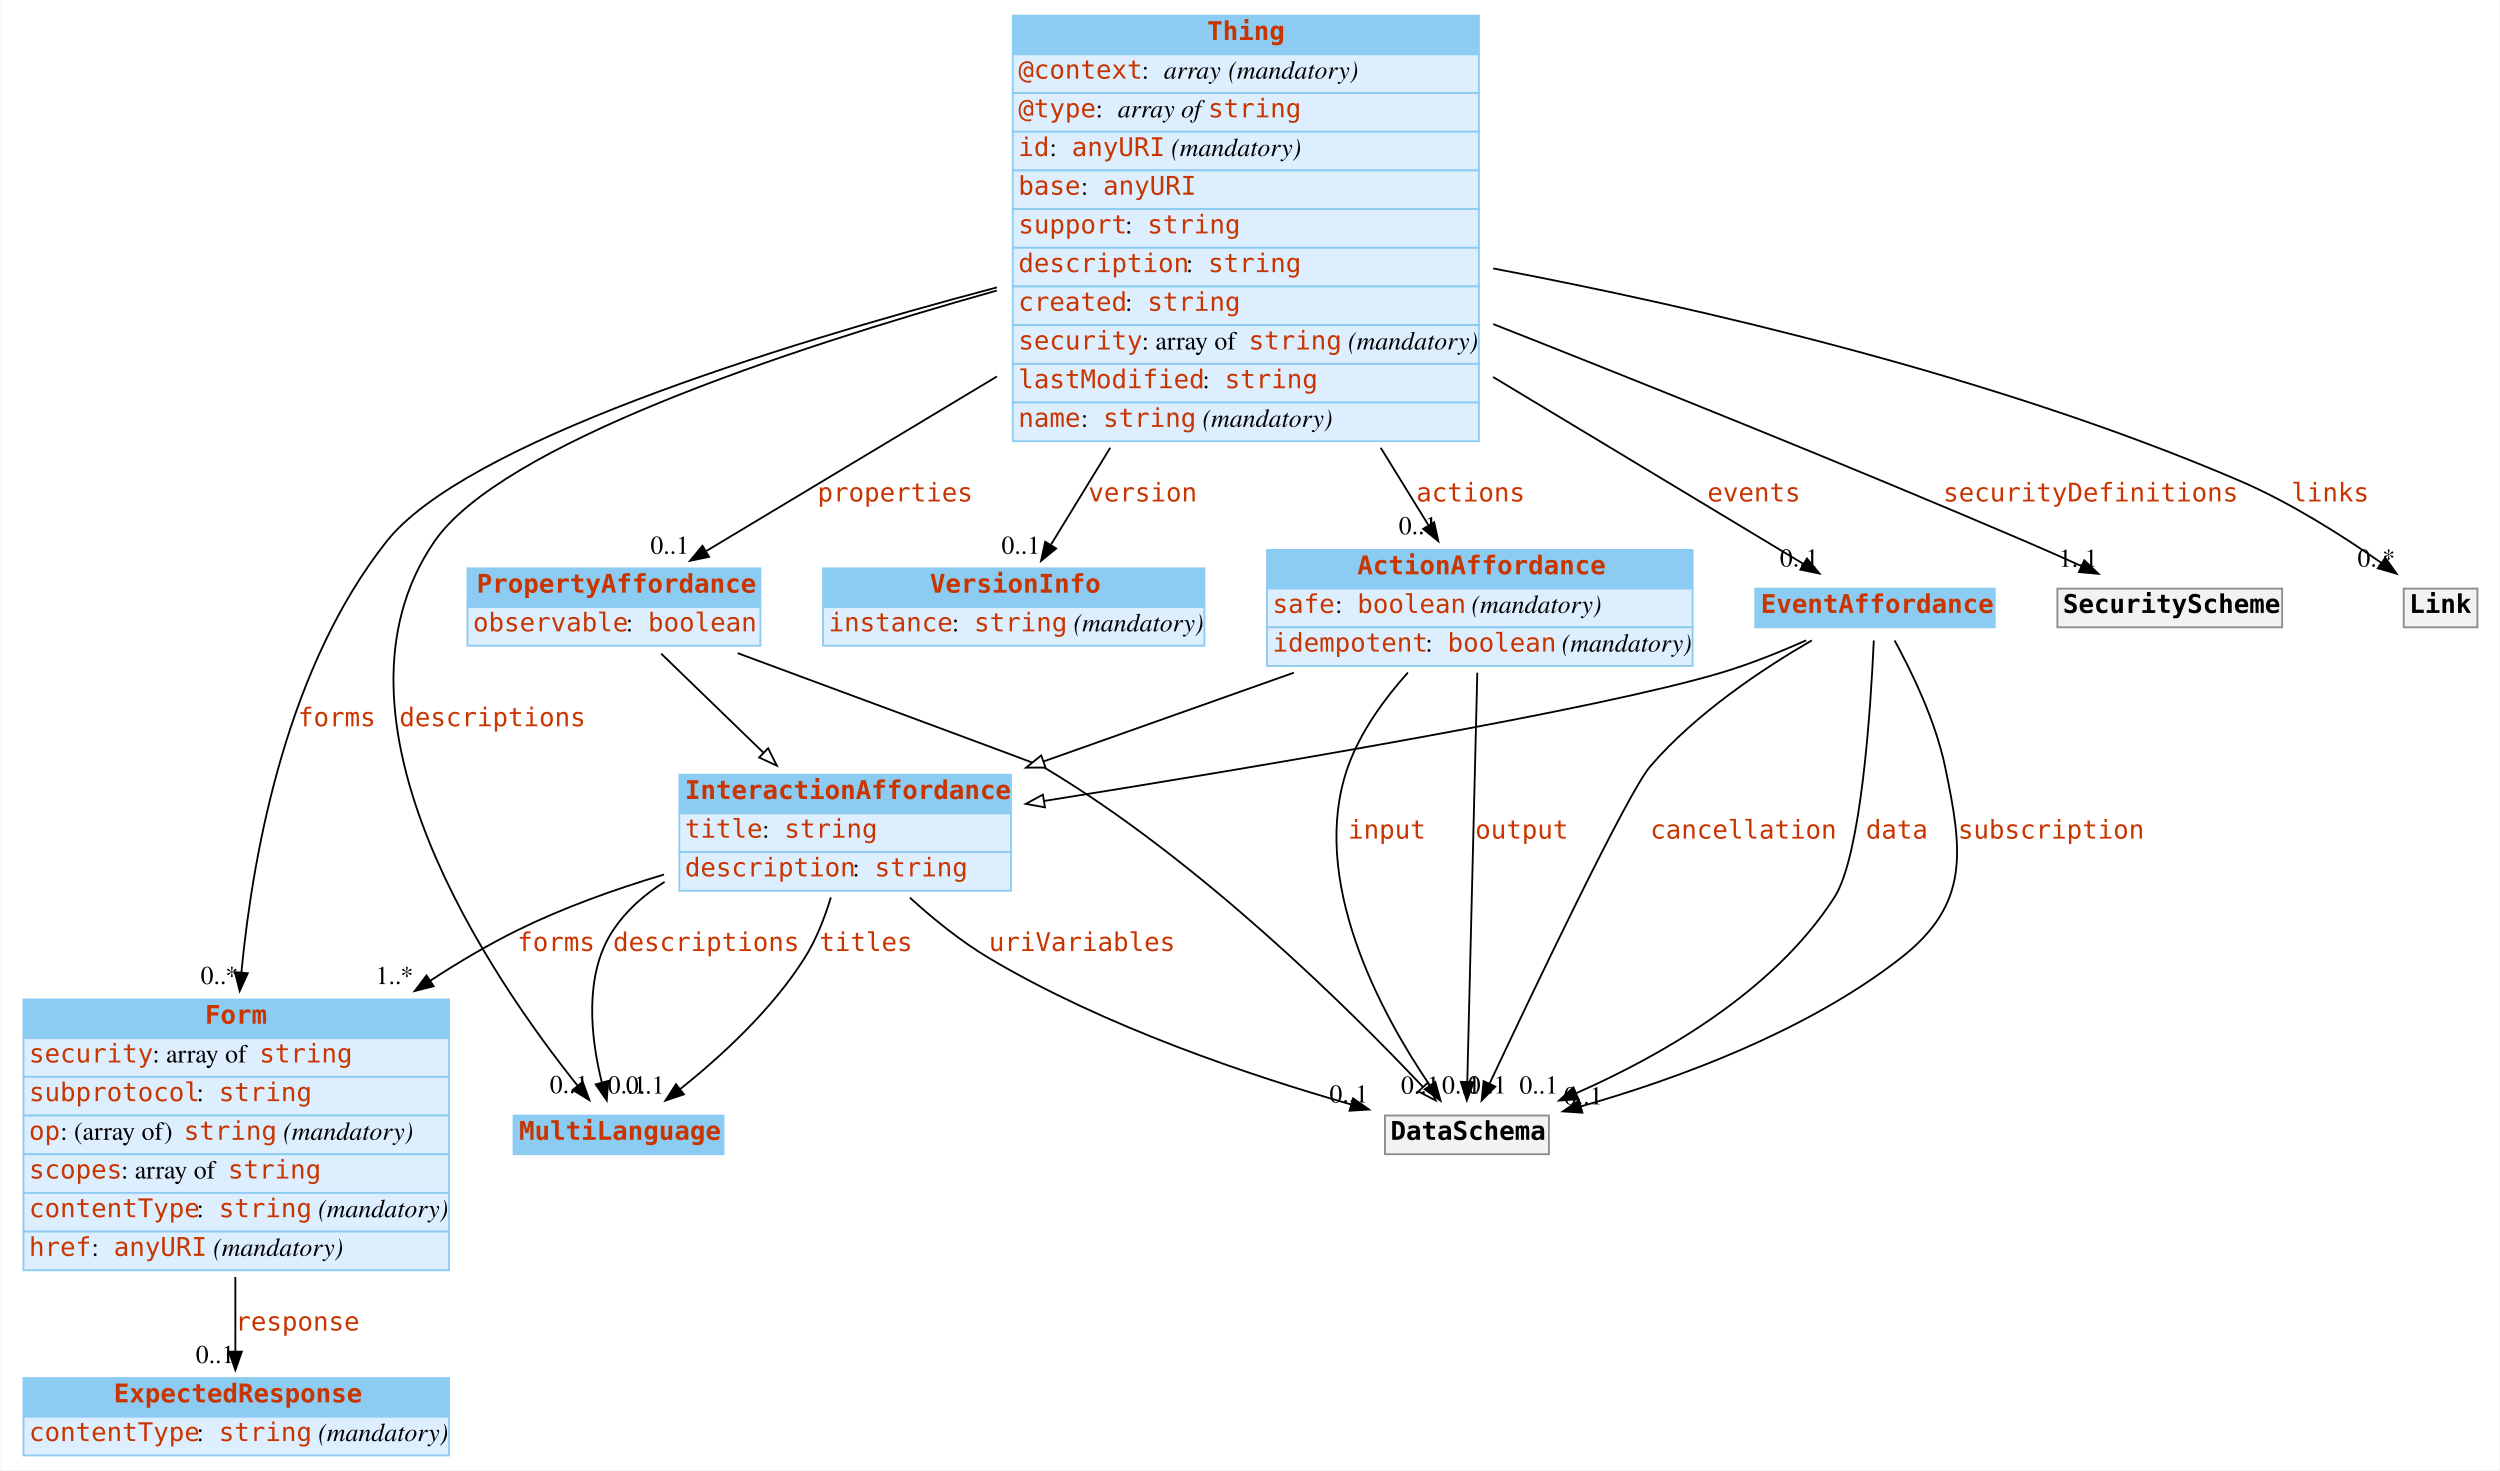
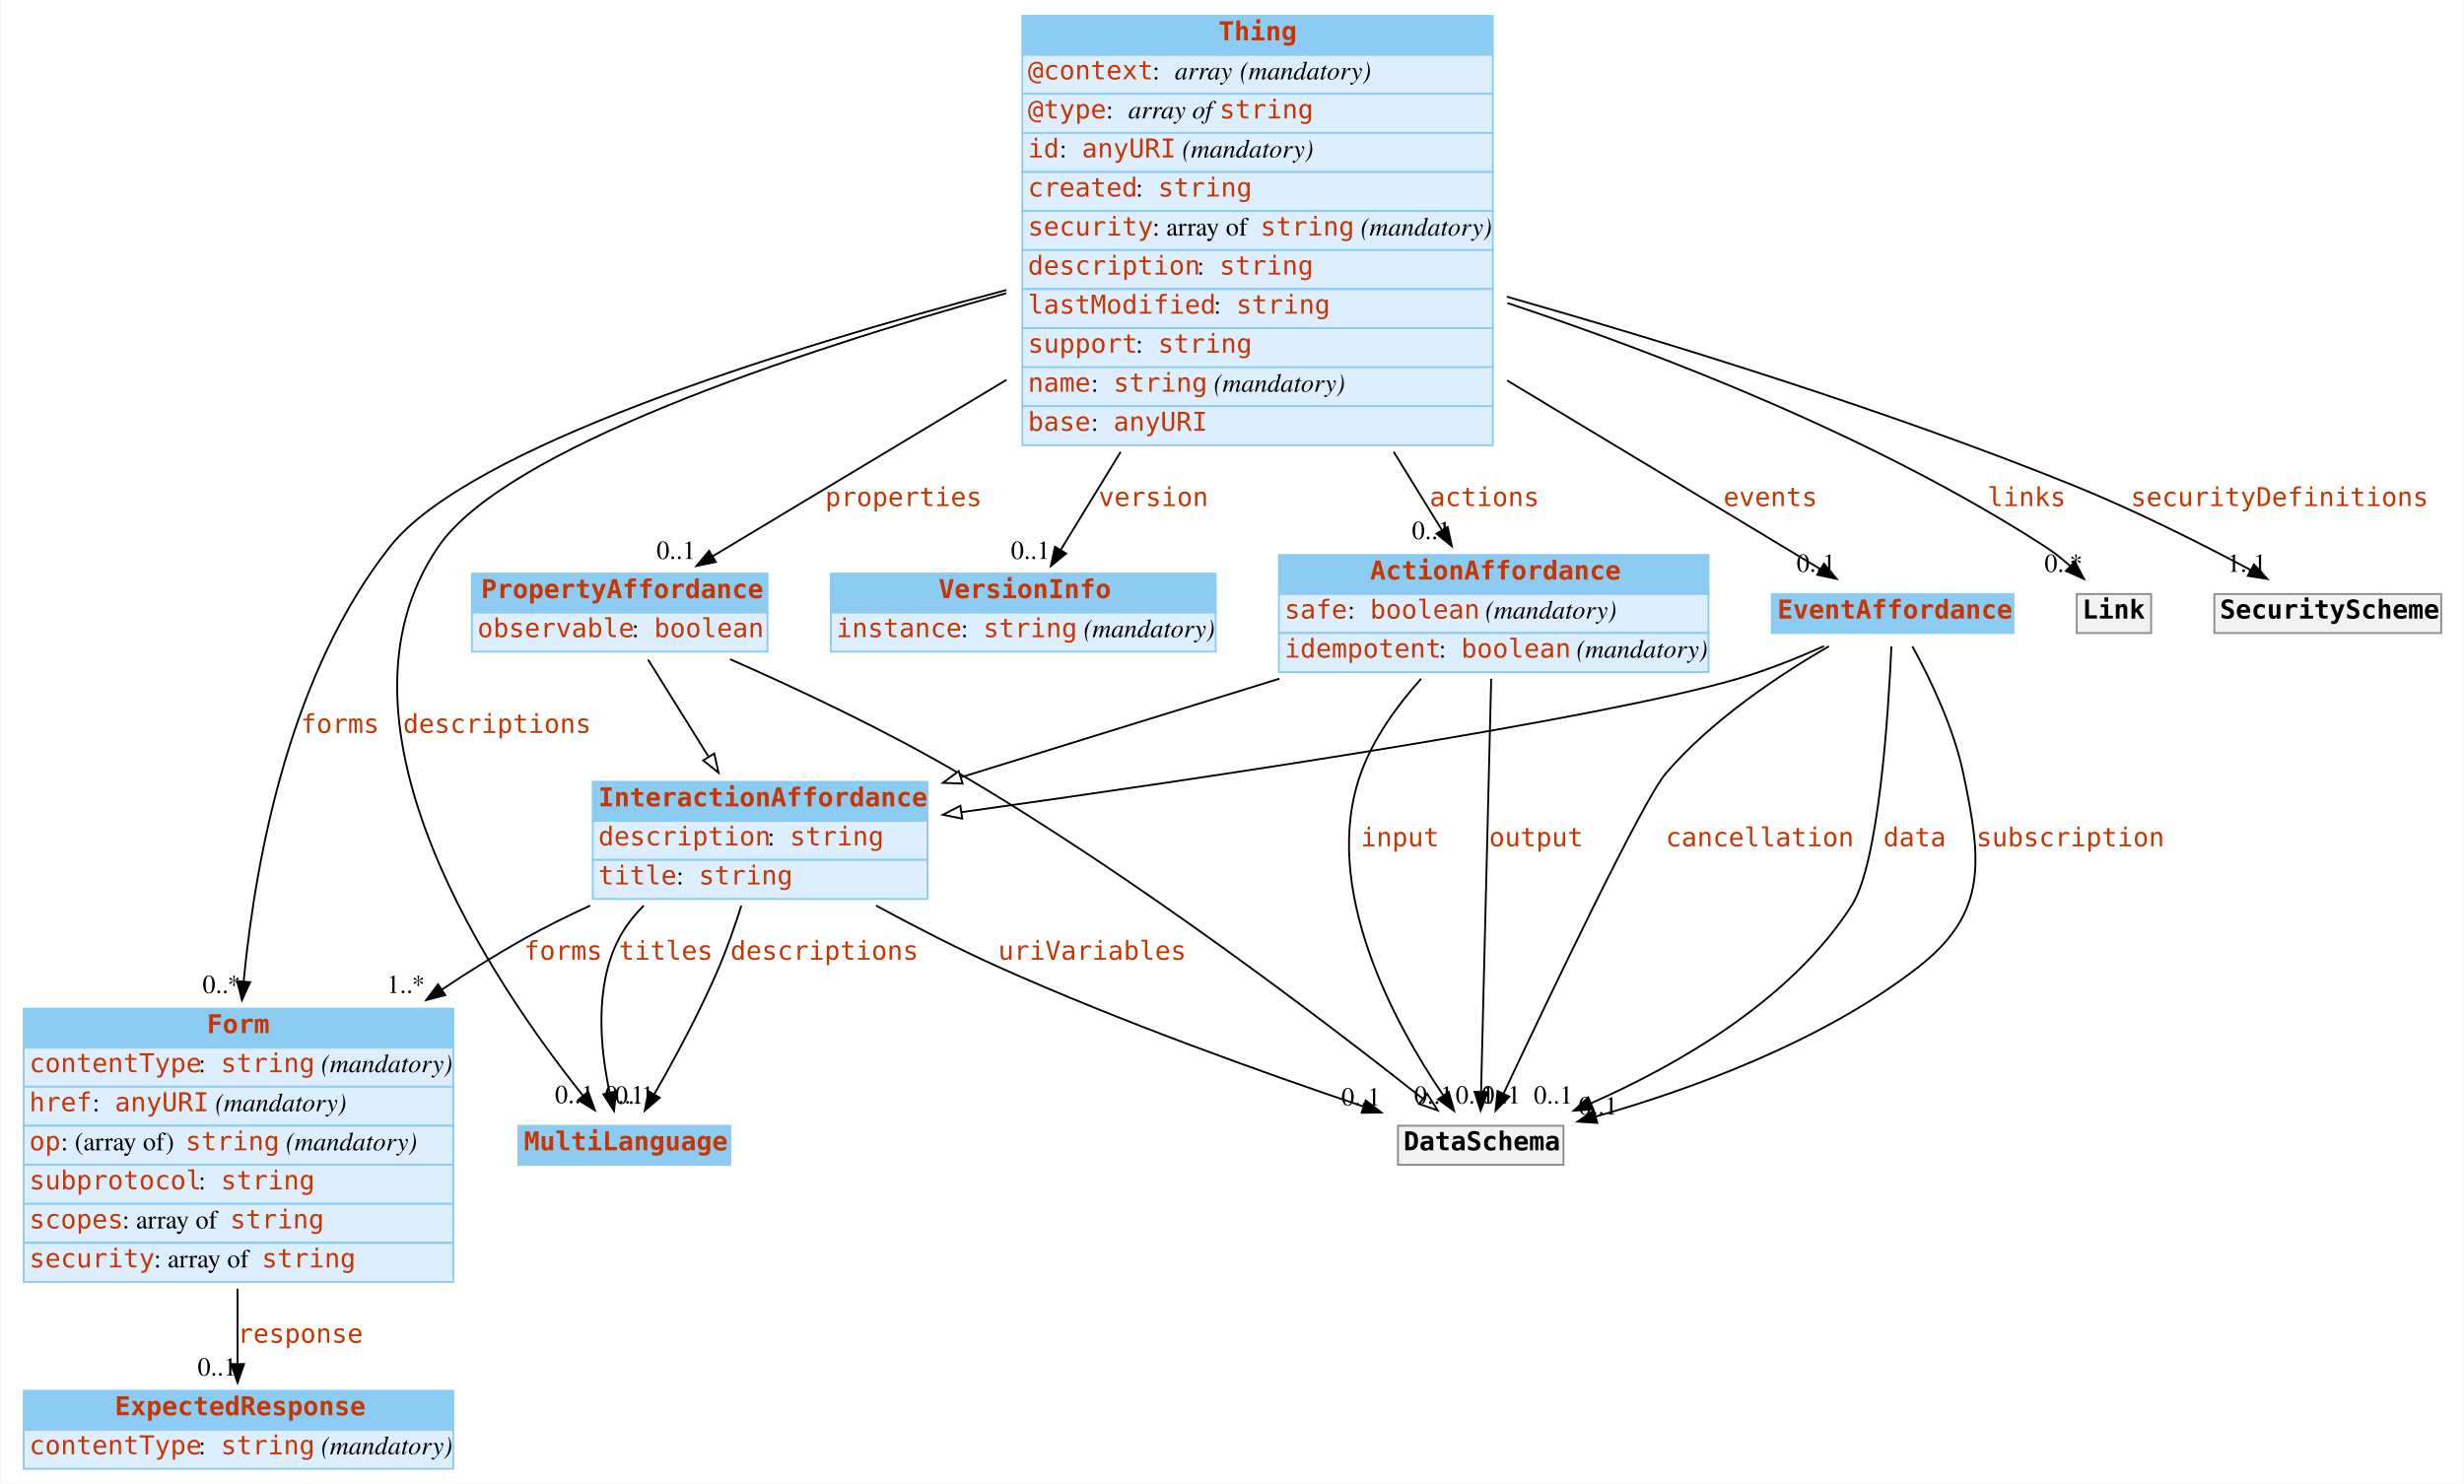
- <svg xmlns="http://www.w3.org/2000/svg" width="1357pt" height="798pt" viewBox="0.00 0.00 1356.50 798.00">
+ <svg xmlns="http://www.w3.org/2000/svg" width="1325pt" height="798pt" viewBox="0.00 0.00 1324.50 798.00">
  <g id="graph0" class="graph" transform="scale(1 1) rotate(0) translate(4 794)">
-     <polygon fill="#ffffff" stroke="transparent" points="-4,4 -4,-794 1352.5,-794 1352.5,4 -4,4" />
+     <polygon fill="#ffffff" stroke="transparent" points="-4,4 -4,-794 1320.5,-794 1320.5,4 -4,4" />
    <g id="node1" class="node">
      <polygon fill="#8ccbf2" stroke="transparent" points="274.5,-167.5 274.5,-188.5 388.5,-188.5 388.5,-167.5 274.5,-167.5" />
      <polygon fill="none" stroke="#8ccbf2" points="274.5,-167.5 274.5,-188.5 388.5,-188.5 388.5,-167.5 274.5,-167.5" />
      <text text-anchor="start" x="277.5" y="-175.3" font-family="mono" font-weight="bold" font-size="14.00" fill="#c83500">MultiLanguage</text>
    </g>
    <g id="node2" class="node">
      <polygon fill="#8ccbf2" stroke="transparent" points="8.5,-230.5 8.5,-251.5 239.5,-251.5 239.5,-230.5 8.5,-230.5" />
      <polygon fill="none" stroke="#8ccbf2" points="8.5,-230.5 8.5,-251.5 239.5,-251.5 239.5,-230.5 8.5,-230.5" />
      <text text-anchor="start" x="107" y="-238.3" font-family="mono" font-weight="bold" font-size="14.00" fill="#c83500">Form</text>
      <polygon fill="#ddeeff" stroke="transparent" points="8.5,-209.5 8.5,-230.5 239.5,-230.5 239.5,-209.5 8.5,-209.5" />
      <polygon fill="none" stroke="#8ccbf2" points="8.5,-209.5 8.5,-230.5 239.5,-230.5 239.5,-209.5 8.5,-209.5" />
-       <text text-anchor="start" x="11.5" y="-217.3" font-family="mono" font-size="14.00" fill="#c83500">security</text>
-       <text text-anchor="start" x="78.5" y="-217.3" font-family="Times,serif" font-size="14.00" fill="#000000"> : array of </text>
-       <text text-anchor="start" x="136.5" y="-217.3" font-family="mono" font-size="14.00" fill="#c83500">string</text>
+       <text text-anchor="start" x="11.5" y="-217.3" font-family="mono" font-size="14.00" fill="#c83500">contentType</text>
+       <text text-anchor="start" x="102.5" y="-217.3" font-family="Times,serif" font-size="14.00" fill="#000000"> : </text>
+       <text text-anchor="start" x="114.5" y="-217.3" font-family="mono" font-size="14.00" fill="#c83500">string</text>
+       <text text-anchor="start" x="164.5" y="-217.3" font-family="Times,serif" font-size="14.00" fill="#000000"> </text>
+       <text text-anchor="start" x="168.5" y="-217.3" font-family="Times,serif" font-style="italic" font-size="14.00" fill="#000000">(mandatory)</text>
      <polygon fill="#ddeeff" stroke="transparent" points="8.5,-188.5 8.5,-209.5 239.5,-209.5 239.5,-188.5 8.5,-188.5" />
      <polygon fill="none" stroke="#8ccbf2" points="8.5,-188.5 8.5,-209.5 239.5,-209.5 239.5,-188.5 8.5,-188.5" />
-       <text text-anchor="start" x="11.5" y="-196.3" font-family="mono" font-size="14.00" fill="#c83500">subprotocol</text>
-       <text text-anchor="start" x="102.5" y="-196.3" font-family="Times,serif" font-size="14.00" fill="#000000"> : </text>
-       <text text-anchor="start" x="114.5" y="-196.3" font-family="mono" font-size="14.00" fill="#c83500">string</text>
+       <text text-anchor="start" x="11.5" y="-196.3" font-family="mono" font-size="14.00" fill="#c83500">href</text>
+       <text text-anchor="start" x="45.5" y="-196.3" font-family="Times,serif" font-size="14.00" fill="#000000"> : </text>
+       <text text-anchor="start" x="57.5" y="-196.3" font-family="mono" font-size="14.00" fill="#c83500">anyURI</text>
+       <text text-anchor="start" x="107.5" y="-196.3" font-family="Times,serif" font-size="14.00" fill="#000000"> </text>
+       <text text-anchor="start" x="111.5" y="-196.3" font-family="Times,serif" font-style="italic" font-size="14.00" fill="#000000">(mandatory)</text>
      <polygon fill="#ddeeff" stroke="transparent" points="8.5,-167.5 8.5,-188.5 239.5,-188.5 239.5,-167.5 8.5,-167.5" />
      <polygon fill="none" stroke="#8ccbf2" points="8.5,-167.5 8.5,-188.5 239.5,-188.5 239.5,-167.5 8.5,-167.5" />
      <text text-anchor="start" x="11.5" y="-175.3" font-family="mono" font-size="14.00" fill="#c83500">op</text>
      <text text-anchor="start" x="28.5" y="-175.3" font-family="Times,serif" font-size="14.00" fill="#000000"> : (array of) </text>
      <text text-anchor="start" x="95.5" y="-175.3" font-family="mono" font-size="14.00" fill="#c83500">string</text>
      <text text-anchor="start" x="145.5" y="-175.3" font-family="Times,serif" font-size="14.00" fill="#000000"> </text>
      <text text-anchor="start" x="149.5" y="-175.3" font-family="Times,serif" font-style="italic" font-size="14.00" fill="#000000">(mandatory)</text>
      <polygon fill="#ddeeff" stroke="transparent" points="8.5,-146.5 8.5,-167.5 239.5,-167.5 239.5,-146.5 8.5,-146.5" />
      <polygon fill="none" stroke="#8ccbf2" points="8.5,-146.5 8.5,-167.5 239.5,-167.5 239.5,-146.5 8.5,-146.5" />
-       <text text-anchor="start" x="11.5" y="-154.3" font-family="mono" font-size="14.00" fill="#c83500">scopes</text>
-       <text text-anchor="start" x="61.5" y="-154.3" font-family="Times,serif" font-size="14.00" fill="#000000"> : array of </text>
-       <text text-anchor="start" x="119.5" y="-154.3" font-family="mono" font-size="14.00" fill="#c83500">string</text>
+       <text text-anchor="start" x="11.5" y="-154.3" font-family="mono" font-size="14.00" fill="#c83500">subprotocol</text>
+       <text text-anchor="start" x="102.5" y="-154.3" font-family="Times,serif" font-size="14.00" fill="#000000"> : </text>
+       <text text-anchor="start" x="114.5" y="-154.3" font-family="mono" font-size="14.00" fill="#c83500">string</text>
      <polygon fill="#ddeeff" stroke="transparent" points="8.5,-125.5 8.5,-146.5 239.5,-146.5 239.5,-125.5 8.5,-125.5" />
      <polygon fill="none" stroke="#8ccbf2" points="8.5,-125.5 8.5,-146.5 239.5,-146.5 239.5,-125.5 8.5,-125.5" />
-       <text text-anchor="start" x="11.5" y="-133.3" font-family="mono" font-size="14.00" fill="#c83500">contentType</text>
-       <text text-anchor="start" x="102.5" y="-133.3" font-family="Times,serif" font-size="14.00" fill="#000000"> : </text>
-       <text text-anchor="start" x="114.5" y="-133.3" font-family="mono" font-size="14.00" fill="#c83500">string</text>
-       <text text-anchor="start" x="164.5" y="-133.3" font-family="Times,serif" font-size="14.00" fill="#000000"> </text>
-       <text text-anchor="start" x="168.5" y="-133.3" font-family="Times,serif" font-style="italic" font-size="14.00" fill="#000000">(mandatory)</text>
+       <text text-anchor="start" x="11.5" y="-133.3" font-family="mono" font-size="14.00" fill="#c83500">scopes</text>
+       <text text-anchor="start" x="61.5" y="-133.3" font-family="Times,serif" font-size="14.00" fill="#000000"> : array of </text>
+       <text text-anchor="start" x="119.5" y="-133.3" font-family="mono" font-size="14.00" fill="#c83500">string</text>
      <polygon fill="#ddeeff" stroke="transparent" points="8.5,-104.5 8.5,-125.5 239.5,-125.5 239.5,-104.5 8.5,-104.5" />
      <polygon fill="none" stroke="#8ccbf2" points="8.5,-104.5 8.5,-125.5 239.5,-125.5 239.5,-104.5 8.5,-104.5" />
-       <text text-anchor="start" x="11.5" y="-112.3" font-family="mono" font-size="14.00" fill="#c83500">href</text>
-       <text text-anchor="start" x="45.5" y="-112.3" font-family="Times,serif" font-size="14.00" fill="#000000"> : </text>
-       <text text-anchor="start" x="57.5" y="-112.3" font-family="mono" font-size="14.00" fill="#c83500">anyURI</text>
-       <text text-anchor="start" x="107.5" y="-112.3" font-family="Times,serif" font-size="14.00" fill="#000000"> </text>
-       <text text-anchor="start" x="111.5" y="-112.3" font-family="Times,serif" font-style="italic" font-size="14.00" fill="#000000">(mandatory)</text>
+       <text text-anchor="start" x="11.5" y="-112.3" font-family="mono" font-size="14.00" fill="#c83500">security</text>
+       <text text-anchor="start" x="78.5" y="-112.3" font-family="Times,serif" font-size="14.00" fill="#000000"> : array of </text>
+       <text text-anchor="start" x="136.5" y="-112.3" font-family="mono" font-size="14.00" fill="#c83500">string</text>
    </g>
    <g id="node5" class="node">
      <polygon fill="#8ccbf2" stroke="transparent" points="8.5,-25 8.5,-46 239.5,-46 239.5,-25 8.5,-25" />
      <polygon fill="none" stroke="#8ccbf2" points="8.5,-25 8.5,-46 239.5,-46 239.5,-25 8.5,-25" />
      <text text-anchor="start" x="57.5" y="-32.8" font-family="mono" font-weight="bold" font-size="14.00" fill="#c83500">ExpectedResponse</text>
      <polygon fill="#ddeeff" stroke="transparent" points="8.5,-4 8.5,-25 239.5,-25 239.5,-4 8.5,-4" />
      <polygon fill="none" stroke="#8ccbf2" points="8.5,-4 8.5,-25 239.5,-25 239.5,-4 8.5,-4" />
      <text text-anchor="start" x="11.5" y="-11.8" font-family="mono" font-size="14.00" fill="#c83500">contentType</text>
      <text text-anchor="start" x="102.5" y="-11.8" font-family="Times,serif" font-size="14.00" fill="#000000"> : </text>
      <text text-anchor="start" x="114.5" y="-11.8" font-family="mono" font-size="14.00" fill="#c83500">string</text>
      <text text-anchor="start" x="164.5" y="-11.8" font-family="Times,serif" font-size="14.00" fill="#000000"> </text>
      <text text-anchor="start" x="168.5" y="-11.8" font-family="Times,serif" font-style="italic" font-size="14.00" fill="#000000">(mandatory)</text>
    </g>
    <g id="edge1" class="edge">
      <path fill="none" stroke="#000000" d="M123.5,-100.851C123.5,-86.702 123.5,-72.595 123.5,-60.451" />
      <polygon fill="#000000" stroke="#000000" points="127,-60.334 123.5,-50.334 120,-60.334 127,-60.334" />
      <text text-anchor="start" x="123.5" y="-71.8" font-family="mono" font-size="14.00" fill="#c83500">response</text>
      <text text-anchor="middle" x="112.5" y="-54.134" font-family="Times,serif" font-size="14.00" fill="#000000">0..1</text>
    </g>
    <g id="node3" class="node">
      <polygon fill="#8ccbf2" stroke="transparent" points="545.5,-764.5 545.5,-785.5 798.5,-785.5 798.5,-764.5 545.5,-764.5" />
      <polygon fill="none" stroke="#8ccbf2" points="545.5,-764.5 545.5,-785.5 798.5,-785.5 798.5,-764.5 545.5,-764.5" />
      <text text-anchor="start" x="651" y="-772.3" font-family="mono" font-weight="bold" font-size="14.00" fill="#c83500">Thing</text>
      <polygon fill="#ddeeff" stroke="transparent" points="545.5,-743.5 545.5,-764.5 798.5,-764.5 798.5,-743.5 545.5,-743.5" />
      <polygon fill="none" stroke="#8ccbf2" points="545.5,-743.5 545.5,-764.5 798.5,-764.5 798.5,-743.5 545.5,-743.5" />
      <text text-anchor="start" x="548.5" y="-751.3" font-family="mono" font-size="14.00" fill="#c83500">@context</text>
      <text text-anchor="start" x="615.5" y="-751.3" font-family="Times,serif" font-size="14.00" fill="#000000"> : </text>
      <text text-anchor="start" x="627.5" y="-751.3" font-family="Times,serif" font-style="italic" font-size="14.00" fill="#000000">array</text>
      <text text-anchor="start" x="658.5" y="-751.3" font-family="Times,serif" font-size="14.00" fill="#000000"> </text>
      <text text-anchor="start" x="662.5" y="-751.3" font-family="Times,serif" font-style="italic" font-size="14.00" fill="#000000">(mandatory)</text>
      <polygon fill="#ddeeff" stroke="transparent" points="545.5,-722.5 545.5,-743.5 798.5,-743.5 798.5,-722.5 545.5,-722.5" />
      <polygon fill="none" stroke="#8ccbf2" points="545.5,-722.5 545.5,-743.5 798.5,-743.5 798.5,-722.5 545.5,-722.5" />
      <text text-anchor="start" x="548.5" y="-730.3" font-family="mono" font-size="14.00" fill="#c83500">@type</text>
      <text text-anchor="start" x="590.5" y="-730.3" font-family="Times,serif" font-size="14.00" fill="#000000"> : </text>
      <text text-anchor="start" x="602.5" y="-730.3" font-family="Times,serif" font-style="italic" font-size="14.00" fill="#000000">array of </text>
      <text text-anchor="start" x="651.5" y="-730.3" font-family="mono" font-size="14.00" fill="#c83500">string</text>
      <polygon fill="#ddeeff" stroke="transparent" points="545.5,-701.5 545.5,-722.5 798.5,-722.5 798.5,-701.5 545.5,-701.5" />
      <polygon fill="none" stroke="#8ccbf2" points="545.5,-701.5 545.5,-722.5 798.5,-722.5 798.5,-701.5 545.5,-701.5" />
      <text text-anchor="start" x="548.5" y="-709.3" font-family="mono" font-size="14.00" fill="#c83500">id</text>
      <text text-anchor="start" x="565.5" y="-709.3" font-family="Times,serif" font-size="14.00" fill="#000000"> : </text>
      <text text-anchor="start" x="577.5" y="-709.3" font-family="mono" font-size="14.00" fill="#c83500">anyURI</text>
      <text text-anchor="start" x="627.5" y="-709.3" font-family="Times,serif" font-size="14.00" fill="#000000"> </text>
      <text text-anchor="start" x="631.5" y="-709.3" font-family="Times,serif" font-style="italic" font-size="14.00" fill="#000000">(mandatory)</text>
      <polygon fill="#ddeeff" stroke="transparent" points="545.5,-680.5 545.5,-701.5 798.5,-701.5 798.5,-680.5 545.5,-680.5" />
      <polygon fill="none" stroke="#8ccbf2" points="545.5,-680.5 545.5,-701.5 798.5,-701.5 798.5,-680.5 545.5,-680.5" />
-       <text text-anchor="start" x="548.5" y="-688.3" font-family="mono" font-size="14.00" fill="#c83500">base</text>
-       <text text-anchor="start" x="582.5" y="-688.3" font-family="Times,serif" font-size="14.00" fill="#000000"> : </text>
-       <text text-anchor="start" x="594.5" y="-688.3" font-family="mono" font-size="14.00" fill="#c83500">anyURI</text>
+       <text text-anchor="start" x="548.5" y="-688.3" font-family="mono" font-size="14.00" fill="#c83500">created</text>
+       <text text-anchor="start" x="606.5" y="-688.3" font-family="Times,serif" font-size="14.00" fill="#000000"> : </text>
+       <text text-anchor="start" x="618.5" y="-688.3" font-family="mono" font-size="14.00" fill="#c83500">string</text>
      <polygon fill="#ddeeff" stroke="transparent" points="545.5,-659.5 545.5,-680.5 798.5,-680.5 798.5,-659.5 545.5,-659.5" />
      <polygon fill="none" stroke="#8ccbf2" points="545.5,-659.5 545.5,-680.5 798.5,-680.5 798.5,-659.5 545.5,-659.5" />
-       <text text-anchor="start" x="548.5" y="-667.3" font-family="mono" font-size="14.00" fill="#c83500">support</text>
-       <text text-anchor="start" x="606.5" y="-667.3" font-family="Times,serif" font-size="14.00" fill="#000000"> : </text>
-       <text text-anchor="start" x="618.5" y="-667.3" font-family="mono" font-size="14.00" fill="#c83500">string</text>
+       <text text-anchor="start" x="548.5" y="-667.3" font-family="mono" font-size="14.00" fill="#c83500">security</text>
+       <text text-anchor="start" x="615.5" y="-667.3" font-family="Times,serif" font-size="14.00" fill="#000000"> : array of </text>
+       <text text-anchor="start" x="673.5" y="-667.3" font-family="mono" font-size="14.00" fill="#c83500">string</text>
+       <text text-anchor="start" x="723.5" y="-667.3" font-family="Times,serif" font-size="14.00" fill="#000000"> </text>
+       <text text-anchor="start" x="727.5" y="-667.3" font-family="Times,serif" font-style="italic" font-size="14.00" fill="#000000">(mandatory)</text>
      <polygon fill="#ddeeff" stroke="transparent" points="545.5,-638.5 545.5,-659.5 798.5,-659.5 798.5,-638.5 545.5,-638.5" />
      <polygon fill="none" stroke="#8ccbf2" points="545.5,-638.5 545.5,-659.5 798.5,-659.5 798.5,-638.5 545.5,-638.5" />
      <text text-anchor="start" x="548.5" y="-646.3" font-family="mono" font-size="14.00" fill="#c83500">description</text>
      <text text-anchor="start" x="639.5" y="-646.3" font-family="Times,serif" font-size="14.00" fill="#000000"> : </text>
      <text text-anchor="start" x="651.5" y="-646.3" font-family="mono" font-size="14.00" fill="#c83500">string</text>
      <polygon fill="#ddeeff" stroke="transparent" points="545.5,-617.5 545.5,-638.5 798.5,-638.5 798.5,-617.5 545.5,-617.5" />
      <polygon fill="none" stroke="#8ccbf2" points="545.5,-617.5 545.5,-638.5 798.5,-638.5 798.5,-617.5 545.5,-617.5" />
-       <text text-anchor="start" x="548.5" y="-625.3" font-family="mono" font-size="14.00" fill="#c83500">created</text>
-       <text text-anchor="start" x="606.5" y="-625.3" font-family="Times,serif" font-size="14.00" fill="#000000"> : </text>
-       <text text-anchor="start" x="618.5" y="-625.3" font-family="mono" font-size="14.00" fill="#c83500">string</text>
+       <text text-anchor="start" x="548.5" y="-625.3" font-family="mono" font-size="14.00" fill="#c83500">lastModified</text>
+       <text text-anchor="start" x="648.5" y="-625.3" font-family="Times,serif" font-size="14.00" fill="#000000"> : </text>
+       <text text-anchor="start" x="660.5" y="-625.3" font-family="mono" font-size="14.00" fill="#c83500">string</text>
      <polygon fill="#ddeeff" stroke="transparent" points="545.5,-596.5 545.5,-617.5 798.5,-617.5 798.5,-596.5 545.5,-596.5" />
      <polygon fill="none" stroke="#8ccbf2" points="545.5,-596.5 545.5,-617.5 798.5,-617.5 798.5,-596.5 545.5,-596.5" />
-       <text text-anchor="start" x="548.5" y="-604.3" font-family="mono" font-size="14.00" fill="#c83500">security</text>
-       <text text-anchor="start" x="615.5" y="-604.3" font-family="Times,serif" font-size="14.00" fill="#000000"> : array of </text>
-       <text text-anchor="start" x="673.5" y="-604.3" font-family="mono" font-size="14.00" fill="#c83500">string</text>
-       <text text-anchor="start" x="723.5" y="-604.3" font-family="Times,serif" font-size="14.00" fill="#000000"> </text>
-       <text text-anchor="start" x="727.5" y="-604.3" font-family="Times,serif" font-style="italic" font-size="14.00" fill="#000000">(mandatory)</text>
+       <text text-anchor="start" x="548.5" y="-604.3" font-family="mono" font-size="14.00" fill="#c83500">support</text>
+       <text text-anchor="start" x="606.5" y="-604.3" font-family="Times,serif" font-size="14.00" fill="#000000"> : </text>
+       <text text-anchor="start" x="618.5" y="-604.3" font-family="mono" font-size="14.00" fill="#c83500">string</text>
      <polygon fill="#ddeeff" stroke="transparent" points="545.5,-575.5 545.5,-596.5 798.5,-596.5 798.5,-575.5 545.5,-575.5" />
      <polygon fill="none" stroke="#8ccbf2" points="545.5,-575.5 545.5,-596.5 798.5,-596.5 798.5,-575.5 545.5,-575.5" />
-       <text text-anchor="start" x="548.5" y="-583.3" font-family="mono" font-size="14.00" fill="#c83500">lastModified</text>
-       <text text-anchor="start" x="648.5" y="-583.3" font-family="Times,serif" font-size="14.00" fill="#000000"> : </text>
-       <text text-anchor="start" x="660.5" y="-583.3" font-family="mono" font-size="14.00" fill="#c83500">string</text>
+       <text text-anchor="start" x="548.5" y="-583.3" font-family="mono" font-size="14.00" fill="#c83500">name</text>
+       <text text-anchor="start" x="582.5" y="-583.3" font-family="Times,serif" font-size="14.00" fill="#000000"> : </text>
+       <text text-anchor="start" x="594.5" y="-583.3" font-family="mono" font-size="14.00" fill="#c83500">string</text>
+       <text text-anchor="start" x="644.5" y="-583.3" font-family="Times,serif" font-size="14.00" fill="#000000"> </text>
+       <text text-anchor="start" x="648.5" y="-583.3" font-family="Times,serif" font-style="italic" font-size="14.00" fill="#000000">(mandatory)</text>
      <polygon fill="#ddeeff" stroke="transparent" points="545.5,-554.5 545.5,-575.5 798.5,-575.5 798.5,-554.5 545.5,-554.5" />
      <polygon fill="none" stroke="#8ccbf2" points="545.5,-554.5 545.5,-575.5 798.5,-575.5 798.5,-554.5 545.5,-554.5" />
-       <text text-anchor="start" x="548.5" y="-562.3" font-family="mono" font-size="14.00" fill="#c83500">name</text>
+       <text text-anchor="start" x="548.5" y="-562.3" font-family="mono" font-size="14.00" fill="#c83500">base</text>
      <text text-anchor="start" x="582.5" y="-562.3" font-family="Times,serif" font-size="14.00" fill="#000000"> : </text>
-       <text text-anchor="start" x="594.5" y="-562.3" font-family="mono" font-size="14.00" fill="#c83500">string</text>
-       <text text-anchor="start" x="644.5" y="-562.3" font-family="Times,serif" font-size="14.00" fill="#000000"> </text>
-       <text text-anchor="start" x="648.5" y="-562.3" font-family="Times,serif" font-style="italic" font-size="14.00" fill="#000000">(mandatory)</text>
-     </g>
-     <g id="edge5" class="edge">
+       <text text-anchor="start" x="594.5" y="-562.3" font-family="mono" font-size="14.00" fill="#c83500">anyURI</text>
+     </g>
+     <g id="edge8" class="edge">
      <path fill="none" stroke="#000000" d="M536.831,-636.284C421.111,-603.836 267.379,-552.381 231.5,-500 165.699,-403.933 262.852,-262.705 309.2,-204.768" />
      <polygon fill="#000000" stroke="#000000" points="312.053,-206.807 315.645,-196.839 306.621,-202.392 312.053,-206.807" />
      <text text-anchor="start" x="212.5" y="-399.8" font-family="mono" font-size="14.00" fill="#c83500">descriptions</text>
      <text text-anchor="middle" x="304.645" y="-200.639" font-family="Times,serif" font-size="14.00" fill="#000000">0..1</text>
    </g>
-     <g id="edge4" class="edge">
+     <g id="edge5" class="edge">
      <path fill="none" stroke="#000000" d="M536.873,-638.003C414.765,-605.679 247.603,-553.333 205.5,-500 152.686,-433.098 133.53,-336.122 126.768,-266.192" />
      <polygon fill="#000000" stroke="#000000" points="130.24,-265.723 125.858,-256.077 123.268,-266.35 130.24,-265.723" />
      <text text-anchor="start" x="157.5" y="-399.8" font-family="mono" font-size="14.00" fill="#c83500">forms</text>
      <text text-anchor="middle" x="114.858" y="-259.877" font-family="Times,serif" font-size="14.00" fill="#000000">0..*</text>
    </g>
    <g id="node4" class="node">
      <polygon fill="#8ccbf2" stroke="transparent" points="249.5,-464.5 249.5,-485.5 408.5,-485.5 408.5,-464.5 249.5,-464.5" />
      <polygon fill="none" stroke="#8ccbf2" points="249.5,-464.5 249.5,-485.5 408.5,-485.5 408.5,-464.5 249.5,-464.5" />
      <text text-anchor="start" x="254.5" y="-472.3" font-family="mono" font-weight="bold" font-size="14.00" fill="#c83500">PropertyAffordance</text>
      <polygon fill="#ddeeff" stroke="transparent" points="249.5,-443.5 249.5,-464.5 408.5,-464.5 408.5,-443.5 249.5,-443.5" />
      <polygon fill="none" stroke="#8ccbf2" points="249.5,-443.5 249.5,-464.5 408.5,-464.5 408.5,-443.5 249.5,-443.5" />
      <text text-anchor="start" x="252.5" y="-451.3" font-family="mono" font-size="14.00" fill="#c83500">observable</text>
      <text text-anchor="start" x="335.5" y="-451.3" font-family="Times,serif" font-size="14.00" fill="#000000"> : </text>
      <text text-anchor="start" x="347.5" y="-451.3" font-family="mono" font-size="14.00" fill="#c83500">boolean</text>
    </g>
    <g id="edge9" class="edge">
      <path fill="none" stroke="#000000" d="M536.922,-589.675C481.493,-556.385 420.664,-519.852 379.106,-494.893" />
      <polygon fill="#000000" stroke="#000000" points="380.653,-491.74 370.279,-489.591 377.049,-497.741 380.653,-491.74" />
      <text text-anchor="start" x="439.5" y="-521.8" font-family="mono" font-size="14.00" fill="#c83500">properties</text>
      <text text-anchor="middle" x="359.279" y="-493.392" font-family="Times,serif" font-size="14.00" fill="#000000">0..1</text>
    </g>
    <g id="node6" class="node">
      <polygon fill="#8ccbf2" stroke="transparent" points="442.5,-464.5 442.5,-485.5 649.5,-485.5 649.5,-464.5 442.5,-464.5" />
      <polygon fill="none" stroke="#8ccbf2" points="442.5,-464.5 442.5,-485.5 649.5,-485.5 649.5,-464.5 442.5,-464.5" />
      <text text-anchor="start" x="500.5" y="-472.3" font-family="mono" font-weight="bold" font-size="14.00" fill="#c83500">VersionInfo</text>
      <polygon fill="#ddeeff" stroke="transparent" points="442.5,-443.5 442.5,-464.5 649.5,-464.5 649.5,-443.5 442.5,-443.5" />
      <polygon fill="none" stroke="#8ccbf2" points="442.5,-443.5 442.5,-464.5 649.5,-464.5 649.5,-443.5 442.5,-443.5" />
      <text text-anchor="start" x="445.5" y="-451.3" font-family="mono" font-size="14.00" fill="#c83500">instance</text>
      <text text-anchor="start" x="512.5" y="-451.3" font-family="Times,serif" font-size="14.00" fill="#000000"> : </text>
      <text text-anchor="start" x="524.5" y="-451.3" font-family="mono" font-size="14.00" fill="#c83500">string</text>
      <text text-anchor="start" x="574.5" y="-451.3" font-family="Times,serif" font-size="14.00" fill="#000000"> </text>
      <text text-anchor="start" x="578.5" y="-451.3" font-family="Times,serif" font-style="italic" font-size="14.00" fill="#000000">(mandatory)</text>
    </g>
-     <g id="edge2" class="edge">
+     <g id="edge4" class="edge">
      <path fill="none" stroke="#000000" d="M598.388,-550.967C586.61,-531.712 575.317,-513.249 566.213,-498.364" />
      <polygon fill="#000000" stroke="#000000" points="569.046,-496.288 560.842,-489.583 563.074,-499.94 569.046,-496.288" />
      <text text-anchor="start" x="586.5" y="-521.8" font-family="mono" font-size="14.00" fill="#c83500">version</text>
      <text text-anchor="middle" x="549.842" y="-493.383" font-family="Times,serif" font-size="14.00" fill="#000000">0..1</text>
    </g>
    <g id="node7" class="node">
      <polygon fill="#8ccbf2" stroke="transparent" points="683.5,-474.5 683.5,-495.5 914.5,-495.5 914.5,-474.5 683.5,-474.5" />
      <polygon fill="none" stroke="#8ccbf2" points="683.5,-474.5 683.5,-495.5 914.5,-495.5 914.5,-474.5 683.5,-474.5" />
      <text text-anchor="start" x="732.5" y="-482.3" font-family="mono" font-weight="bold" font-size="14.00" fill="#c83500">ActionAffordance</text>
      <polygon fill="#ddeeff" stroke="transparent" points="683.5,-453.5 683.5,-474.5 914.5,-474.5 914.5,-453.5 683.5,-453.5" />
      <polygon fill="none" stroke="#8ccbf2" points="683.5,-453.5 683.5,-474.5 914.5,-474.5 914.5,-453.5 683.5,-453.5" />
      <text text-anchor="start" x="686.5" y="-461.3" font-family="mono" font-size="14.00" fill="#c83500">safe</text>
      <text text-anchor="start" x="720.5" y="-461.3" font-family="Times,serif" font-size="14.00" fill="#000000"> : </text>
      <text text-anchor="start" x="732.5" y="-461.3" font-family="mono" font-size="14.00" fill="#c83500">boolean</text>
      <text text-anchor="start" x="790.5" y="-461.3" font-family="Times,serif" font-size="14.00" fill="#000000"> </text>
      <text text-anchor="start" x="794.5" y="-461.3" font-family="Times,serif" font-style="italic" font-size="14.00" fill="#000000">(mandatory)</text>
      <polygon fill="#ddeeff" stroke="transparent" points="683.5,-432.5 683.5,-453.5 914.5,-453.5 914.5,-432.5 683.5,-432.5" />
      <polygon fill="none" stroke="#8ccbf2" points="683.5,-432.5 683.5,-453.5 914.5,-453.5 914.5,-432.5 683.5,-432.5" />
      <text text-anchor="start" x="686.5" y="-440.3" font-family="mono" font-size="14.00" fill="#c83500">idempotent</text>
      <text text-anchor="start" x="769.5" y="-440.3" font-family="Times,serif" font-size="14.00" fill="#000000"> : </text>
      <text text-anchor="start" x="781.5" y="-440.3" font-family="mono" font-size="14.00" fill="#c83500">boolean</text>
      <text text-anchor="start" x="839.5" y="-440.3" font-family="Times,serif" font-size="14.00" fill="#000000"> </text>
      <text text-anchor="start" x="843.5" y="-440.3" font-family="Times,serif" font-style="italic" font-size="14.00" fill="#000000">(mandatory)</text>
    </g>
-     <g id="edge6" class="edge">
+     <g id="edge2" class="edge">
      <path fill="none" stroke="#000000" d="M745.193,-550.967C754.35,-536.114 763.217,-521.731 771.005,-509.099" />
      <polygon fill="#000000" stroke="#000000" points="774.205,-510.577 776.473,-500.228 768.246,-506.904 774.205,-510.577" />
      <text text-anchor="start" x="764.5" y="-521.8" font-family="mono" font-size="14.00" fill="#c83500">actions</text>
      <text text-anchor="middle" x="765.473" y="-504.028" font-family="Times,serif" font-size="14.00" fill="#000000">0..1</text>
    </g>
    <g id="node9" class="node">
      <polygon fill="#8ccbf2" stroke="transparent" points="948.5,-453.5 948.5,-474.5 1078.5,-474.5 1078.5,-453.5 948.5,-453.5" />
      <polygon fill="none" stroke="#8ccbf2" points="948.5,-453.5 948.5,-474.5 1078.5,-474.5 1078.5,-453.5 948.5,-453.5" />
      <text text-anchor="start" x="951.5" y="-461.3" font-family="mono" font-weight="bold" font-size="14.00" fill="#c83500">EventAffordance</text>
    </g>
-     <g id="edge3" class="edge">
+     <g id="edge6" class="edge">
      <path fill="none" stroke="#000000" d="M806.177,-589.379C866.779,-552.876 933.763,-512.529 974.746,-487.843" />
      <polygon fill="#000000" stroke="#000000" points="976.575,-490.827 983.335,-482.67 972.963,-484.831 976.575,-490.827" />
      <text text-anchor="start" x="922.5" y="-521.8" font-family="mono" font-size="14.00" fill="#c83500">events</text>
      <text text-anchor="middle" x="972.335" y="-486.47" font-family="Times,serif" font-size="14.00" fill="#000000">0..1</text>
    </g>
    <g id="node10" class="node">
-       <polygon fill="#f2f2f2" stroke="transparent" points="1112.5,-453.5 1112.5,-474.5 1234.5,-474.5 1234.5,-453.5 1112.5,-453.5" />
-       <polygon fill="none" stroke="#8c8c8c" points="1112.5,-453.5 1112.5,-474.5 1234.5,-474.5 1234.5,-453.5 1112.5,-453.5" />
-       <text text-anchor="start" x="1115.5" y="-461.3" font-family="mono" font-weight="bold" font-size="14.00" fill="#000000">SecurityScheme</text>
+       <polygon fill="#f2f2f2" stroke="transparent" points="1112.5,-453.5 1112.5,-474.5 1152.5,-474.5 1152.5,-453.5 1112.5,-453.5" />
+       <polygon fill="none" stroke="#8c8c8c" points="1112.5,-453.5 1112.5,-474.5 1152.5,-474.5 1152.5,-453.5 1112.5,-453.5" />
+       <text text-anchor="start" x="1115.5" y="-461.3" font-family="mono" font-weight="bold" font-size="14.00" fill="#000000">Link</text>
+     </g>
+     <g id="edge3" class="edge">
+       <path fill="none" stroke="#000000" d="M806.309,-631.026C892.957,-602.189 1005.696,-558.009 1095.5,-500 1100.174,-496.981 1104.771,-493.32 1109.05,-489.511" />
+       <polygon fill="#000000" stroke="#000000" points="1111.496,-492.014 1116.357,-482.6 1106.686,-486.929 1111.496,-492.014" />
+       <text text-anchor="start" x="1064.5" y="-521.8" font-family="mono" font-size="14.00" fill="#c83500">links</text>
+       <text text-anchor="middle" x="1105.357" y="-486.4" font-family="Times,serif" font-size="14.00" fill="#000000">0..*</text>
+     </g>
+     <g id="node11" class="node">
+       <polygon fill="#f2f2f2" stroke="transparent" points="1186.5,-453.5 1186.5,-474.5 1308.5,-474.5 1308.5,-453.5 1186.5,-453.5" />
+       <polygon fill="none" stroke="#8c8c8c" points="1186.5,-453.5 1186.5,-474.5 1308.5,-474.5 1308.5,-453.5 1186.5,-453.5" />
+       <text text-anchor="start" x="1189.5" y="-461.3" font-family="mono" font-weight="bold" font-size="14.00" fill="#000000">SecurityScheme</text>
    </g>
    <g id="edge7" class="edge">
-       <path fill="none" stroke="#000000" d="M806.283,-618.083C889.928,-585.114 999.415,-541.16 1095.5,-500 1105.242,-495.827 1115.602,-491.227 1125.482,-486.762" />
-       <polygon fill="#000000" stroke="#000000" points="1127.115,-489.864 1134.771,-482.54 1124.219,-483.491 1127.115,-489.864" />
-       <text text-anchor="start" x="1050.5" y="-521.8" font-family="mono" font-size="14.00" fill="#c83500">securityDefinitions</text>
-       <text text-anchor="middle" x="1123.771" y="-486.34" font-family="Times,serif" font-size="14.00" fill="#000000">1..1</text>
-     </g>
-     <g id="node11" class="node">
-       <polygon fill="#f2f2f2" stroke="transparent" points="1300.5,-453.5 1300.5,-474.5 1340.5,-474.5 1340.5,-453.5 1300.5,-453.5" />
-       <polygon fill="none" stroke="#8c8c8c" points="1300.5,-453.5 1300.5,-474.5 1340.5,-474.5 1340.5,-453.5 1300.5,-453.5" />
-       <text text-anchor="start" x="1303.5" y="-461.3" font-family="mono" font-weight="bold" font-size="14.00" fill="#000000">Link</text>
-     </g>
-     <g id="edge8" class="edge">
-       <path fill="none" stroke="#000000" d="M806.223,-648.297C917.831,-627.079 1079.028,-589.822 1211.5,-533 1238.941,-521.23 1267.425,-503.09 1288.391,-488.433" />
-       <polygon fill="#000000" stroke="#000000" points="1290.48,-491.243 1296.607,-482.599 1286.427,-485.536 1290.48,-491.243" />
-       <text text-anchor="start" x="1239.5" y="-521.8" font-family="mono" font-size="14.00" fill="#c83500">links</text>
-       <text text-anchor="middle" x="1285.607" y="-486.399" font-family="Times,serif" font-size="14.00" fill="#000000">0..*</text>
+       <path fill="none" stroke="#000000" d="M806.002,-634.428C893.902,-609.383 1010.516,-573.352 1110.5,-533 1143.368,-519.735 1179.147,-501.715 1205.897,-487.486" />
+       <polygon fill="#000000" stroke="#000000" points="1207.804,-490.435 1214.963,-482.625 1204.496,-484.266 1207.804,-490.435" />
+       <text text-anchor="start" x="1141.5" y="-521.8" font-family="mono" font-size="14.00" fill="#c83500">securityDefinitions</text>
+       <text text-anchor="middle" x="1203.963" y="-486.425" font-family="Times,serif" font-size="14.00" fill="#000000">1..1</text>
    </g>
    <g id="node8" class="node">
-       <polygon fill="#8ccbf2" stroke="transparent" points="364.5,-352.5 364.5,-373.5 544.5,-373.5 544.5,-352.5 364.5,-352.5" />
-       <polygon fill="none" stroke="#8ccbf2" points="364.5,-352.5 364.5,-373.5 544.5,-373.5 544.5,-352.5 364.5,-352.5" />
-       <text text-anchor="start" x="367.5" y="-360.3" font-family="mono" font-weight="bold" font-size="14.00" fill="#c83500">InteractionAffordance</text>
-       <polygon fill="#ddeeff" stroke="transparent" points="364.5,-331.5 364.5,-352.5 544.5,-352.5 544.5,-331.5 364.5,-331.5" />
-       <polygon fill="none" stroke="#8ccbf2" points="364.5,-331.5 364.5,-352.5 544.5,-352.5 544.5,-331.5 364.5,-331.5" />
-       <text text-anchor="start" x="367.5" y="-339.3" font-family="mono" font-size="14.00" fill="#c83500">title</text>
-       <text text-anchor="start" x="409.5" y="-339.3" font-family="Times,serif" font-size="14.00" fill="#000000"> : </text>
-       <text text-anchor="start" x="421.5" y="-339.3" font-family="mono" font-size="14.00" fill="#c83500">string</text>
-       <polygon fill="#ddeeff" stroke="transparent" points="364.5,-310.5 364.5,-331.5 544.5,-331.5 544.5,-310.5 364.5,-310.5" />
-       <polygon fill="none" stroke="#8ccbf2" points="364.5,-310.5 364.5,-331.5 544.5,-331.5 544.5,-310.5 364.5,-310.5" />
-       <text text-anchor="start" x="367.5" y="-318.3" font-family="mono" font-size="14.00" fill="#c83500">description</text>
-       <text text-anchor="start" x="458.5" y="-318.3" font-family="Times,serif" font-size="14.00" fill="#000000"> : </text>
-       <text text-anchor="start" x="470.5" y="-318.3" font-family="mono" font-size="14.00" fill="#c83500">string</text>
+       <polygon fill="#8ccbf2" stroke="transparent" points="314.5,-352.5 314.5,-373.5 494.5,-373.5 494.5,-352.5 314.5,-352.5" />
+       <polygon fill="none" stroke="#8ccbf2" points="314.5,-352.5 314.5,-373.5 494.5,-373.5 494.5,-352.5 314.5,-352.5" />
+       <text text-anchor="start" x="317.5" y="-360.3" font-family="mono" font-weight="bold" font-size="14.00" fill="#c83500">InteractionAffordance</text>
+       <polygon fill="#ddeeff" stroke="transparent" points="314.5,-331.5 314.5,-352.5 494.5,-352.5 494.5,-331.5 314.5,-331.5" />
+       <polygon fill="none" stroke="#8ccbf2" points="314.5,-331.5 314.5,-352.5 494.5,-352.5 494.5,-331.5 314.5,-331.5" />
+       <text text-anchor="start" x="317.5" y="-339.3" font-family="mono" font-size="14.00" fill="#c83500">description</text>
+       <text text-anchor="start" x="408.5" y="-339.3" font-family="Times,serif" font-size="14.00" fill="#000000"> : </text>
+       <text text-anchor="start" x="420.5" y="-339.3" font-family="mono" font-size="14.00" fill="#c83500">string</text>
+       <polygon fill="#ddeeff" stroke="transparent" points="314.5,-310.5 314.5,-331.5 494.5,-331.5 494.5,-310.5 314.5,-310.5" />
+       <polygon fill="none" stroke="#8ccbf2" points="314.5,-310.5 314.5,-331.5 494.5,-331.5 494.5,-310.5 314.5,-310.5" />
+       <text text-anchor="start" x="317.5" y="-318.3" font-family="mono" font-size="14.00" fill="#c83500">title</text>
+       <text text-anchor="start" x="359.5" y="-318.3" font-family="Times,serif" font-size="14.00" fill="#000000"> : </text>
+       <text text-anchor="start" x="371.5" y="-318.3" font-family="mono" font-size="14.00" fill="#c83500">string</text>
    </g>
    <g id="edge21" class="edge">
-       <path fill="none" stroke="#000000" d="M354.607,-439.221C370.643,-423.695 391.603,-403.4 410.181,-385.412" />
-       <polygon fill="#ffffff" stroke="#000000" points="412.686,-387.858 417.436,-378.388 407.817,-382.829 412.686,-387.858" />
+       <path fill="none" stroke="#000000" d="M344.247,-439.221C353.577,-424.244 365.671,-404.831 376.573,-387.331" />
+       <polygon fill="#ffffff" stroke="#000000" points="379.827,-388.726 382.144,-378.388 373.885,-385.025 379.827,-388.726" />
    </g>
    <g id="node12" class="node">
      <polygon fill="#f2f2f2" stroke="transparent" points="747.5,-167.5 747.5,-188.5 836.5,-188.5 836.5,-167.5 747.5,-167.5" />
      <polygon fill="none" stroke="#8c8c8c" points="747.5,-167.5 747.5,-188.5 836.5,-188.5 836.5,-167.5 747.5,-167.5" />
      <text text-anchor="start" x="750.5" y="-175.3" font-family="mono" font-weight="bold" font-size="14.00" fill="#000000">DataSchema</text>
    </g>
    <g id="edge22" class="edge">
-       <path fill="none" stroke="#000000" d="M396.154,-439.465C464.611,-414.121 560.546,-378.565 561.5,-378 645.872,-327.998 728.761,-245.68 767.996,-204.155" />
-       <polygon fill="#ffffff" stroke="#000000" points="770.742,-206.344 775.027,-196.654 765.635,-201.556 770.742,-206.344" />
+       <path fill="none" stroke="#000000" d="M388.379,-439.425C424.799,-423.389 471.788,-401.284 511.5,-378 606.854,-322.091 710.776,-242.671 760.97,-203.014" />
+       <polygon fill="#ffffff" stroke="#000000" points="763.182,-205.727 768.843,-196.771 758.833,-200.242 763.182,-205.727" />
    </g>
    <g id="edge20" class="edge">
-       <path fill="none" stroke="#000000" d="M698.076,-428.885C655.397,-413.748 605.563,-396.075 562.128,-380.67" />
-       <polygon fill="#ffffff" stroke="#000000" points="563.27,-377.362 552.676,-377.318 560.931,-383.959 563.27,-377.362" />
+       <path fill="none" stroke="#000000" d="M683.745,-428.967C629.745,-412.246 565.696,-392.413 512.568,-375.963" />
+       <polygon fill="#ffffff" stroke="#000000" points="513.368,-372.547 502.78,-372.932 511.298,-379.233 513.368,-372.547" />
    </g>
    <g id="edge10" class="edge">
      <path fill="none" stroke="#000000" d="M759.957,-428.93C747.053,-414.524 734.242,-396.841 727.5,-378 705.546,-316.65 745.656,-243.472 771.72,-205.061" />
      <polygon fill="#000000" stroke="#000000" points="774.828,-206.722 777.678,-196.517 769.087,-202.718 774.828,-206.722" />
      <text text-anchor="start" x="727.5" y="-338.8" font-family="mono" font-size="14.00" fill="#c83500">input</text>
      <text text-anchor="middle" x="766.678" y="-200.317" font-family="Times,serif" font-size="14.00" fill="#000000">0..1</text>
    </g>
    <g id="edge11" class="edge">
      <path fill="none" stroke="#000000" d="M797.628,-428.856C796.221,-371.399 793.481,-259.452 792.197,-206.957" />
      <polygon fill="#000000" stroke="#000000" points="795.689,-206.61 791.945,-196.699 788.691,-206.781 795.689,-206.61" />
      <text text-anchor="start" x="796.5" y="-338.8" font-family="mono" font-size="14.00" fill="#c83500">output</text>
      <text text-anchor="middle" x="802.945" y="-200.499" font-family="Times,serif" font-size="14.00" fill="#000000">0..1</text>
    </g>
    <g id="edge12" class="edge">
-       <path fill="none" stroke="#000000" d="M446.738,-306.86C443.386,-295.809 438.757,-283.935 432.5,-274 414.824,-245.935 387.015,-220.478 365.049,-202.918" />
-       <polygon fill="#000000" stroke="#000000" points="366.984,-199.988 356.95,-196.586 362.672,-205.503 366.984,-199.988" />
-       <text text-anchor="start" x="440.5" y="-277.8" font-family="mono" font-size="14.00" fill="#c83500">titles</text>
-       <text text-anchor="middle" x="345.95" y="-200.386" font-family="Times,serif" font-size="14.00" fill="#000000">0..1</text>
+       <path fill="none" stroke="#000000" d="M394.388,-306.857C390.994,-296.147 386.933,-284.466 382.5,-274 372.404,-250.162 358.409,-224.331 347.633,-205.552" />
+       <polygon fill="#000000" stroke="#000000" points="350.53,-203.571 342.481,-196.681 344.477,-207.087 350.53,-203.571" />
+       <text text-anchor="start" x="388.5" y="-277.8" font-family="mono" font-size="14.00" fill="#c83500">descriptions</text>
+       <text text-anchor="middle" x="331.481" y="-200.481" font-family="Times,serif" font-size="14.00" fill="#000000">0..1</text>
+     </g>
+     <g id="edge14" class="edge">
+       <path fill="none" stroke="#000000" d="M341.882,-306.861C336.563,-301.536 331.919,-295.588 328.5,-289 315.238,-263.445 318.55,-229.893 323.565,-206.493" />
+       <polygon fill="#000000" stroke="#000000" points="327.028,-207.06 325.936,-196.522 320.217,-205.441 327.028,-207.06" />
+       <text text-anchor="start" x="328.5" y="-277.8" font-family="mono" font-size="14.00" fill="#c83500">titles</text>
+       <text text-anchor="middle" x="336.936" y="-200.322" font-family="Times,serif" font-size="14.00" fill="#000000">0..1</text>
    </g>
    <g id="edge15" class="edge">
-       <path fill="none" stroke="#000000" d="M356.486,-315.317C345.463,-308.428 335.648,-299.801 328.5,-289 312.447,-264.743 316.454,-230.474 322.396,-206.552" />
-       <polygon fill="#000000" stroke="#000000" points="325.834,-207.247 325.101,-196.678 319.083,-205.397 325.834,-207.247" />
-       <text text-anchor="start" x="328.5" y="-277.8" font-family="mono" font-size="14.00" fill="#c83500">descriptions</text>
-       <text text-anchor="middle" x="336.101" y="-200.478" font-family="Times,serif" font-size="14.00" fill="#000000">0..1</text>
-     </g>
-     <g id="edge14" class="edge">
-       <path fill="none" stroke="#000000" d="M356.185,-319.313C329.634,-311.358 301.382,-301.288 276.5,-289 260.636,-281.165 244.656,-271.719 229.317,-261.69" />
-       <polygon fill="#000000" stroke="#000000" points="231.129,-258.692 220.865,-256.065 227.251,-264.519 231.129,-258.692" />
-       <text text-anchor="start" x="276.5" y="-277.8" font-family="mono" font-size="14.00" fill="#c83500">forms</text>
-       <text text-anchor="middle" x="209.865" y="-259.865" font-family="Times,serif" font-size="14.00" fill="#000000">1..*</text>
+       <path fill="none" stroke="#000000" d="M313.123,-306.929C300.94,-301.344 288.772,-295.313 277.5,-289 262.86,-280.8 247.942,-271.483 233.438,-261.819" />
+       <polygon fill="#000000" stroke="#000000" points="235.199,-258.785 224.951,-256.094 231.284,-264.588 235.199,-258.785" />
+       <text text-anchor="start" x="277.5" y="-277.8" font-family="mono" font-size="14.00" fill="#c83500">forms</text>
+       <text text-anchor="middle" x="213.951" y="-259.894" font-family="Times,serif" font-size="14.00" fill="#000000">1..*</text>
    </g>
    <g id="edge13" class="edge">
-       <path fill="none" stroke="#000000" d="M489.617,-306.754C502.336,-295.19 517.324,-283.034 532.5,-274 595.109,-236.729 674.704,-210.044 729.026,-194.517" />
-       <polygon fill="#000000" stroke="#000000" points="730.188,-197.827 738.865,-191.748 728.291,-191.088 730.188,-197.827" />
+       <path fill="none" stroke="#000000" d="M466.786,-306.943C487.402,-295.777 510.66,-283.814 532.5,-274 598.139,-244.505 675.881,-216.755 728.948,-198.851" />
+       <polygon fill="#000000" stroke="#000000" points="730.194,-202.124 738.561,-195.624 727.967,-195.488 730.194,-202.124" />
      <text text-anchor="start" x="532.5" y="-277.8" font-family="mono" font-size="14.00" fill="#c83500">uriVariables</text>
-       <text text-anchor="middle" x="727.865" y="-195.548" font-family="Times,serif" font-size="14.00" fill="#000000">0..1</text>
+       <text text-anchor="middle" x="727.561" y="-199.424" font-family="Times,serif" font-size="14.00" fill="#000000">0..1</text>
    </g>
    <g id="edge19" class="edge">
-       <path fill="none" stroke="#000000" d="M976.15,-446.411C962.096,-440.172 945.809,-433.601 930.5,-429 863.331,-408.812 681.22,-378.151 562.723,-359.273" />
-       <polygon fill="#ffffff" stroke="#000000" points="562.954,-355.766 552.528,-357.653 561.855,-362.679 562.954,-355.766" />
+       <path fill="none" stroke="#000000" d="M976.604,-446.456C962.461,-440.146 945.998,-433.517 930.5,-429 854.135,-406.745 643.164,-375.377 512.786,-357.168" />
+       <polygon fill="#ffffff" stroke="#000000" points="513.152,-353.685 502.764,-355.772 512.186,-360.618 513.152,-353.685" />
    </g>
    <g id="edge16" class="edge">
      <path fill="none" stroke="#000000" d="M1024.138,-446.35C1033.447,-429.343 1046.276,-402.881 1051.5,-378 1061.248,-331.575 1064.88,-303.206 1027.5,-274 975.746,-233.563 904.561,-207.893 853.938,-193.472" />
      <polygon fill="#000000" stroke="#000000" points="854.672,-190.043 844.1,-190.736 852.797,-196.787 854.672,-190.043" />
      <text text-anchor="start" x="1058.5" y="-338.8" font-family="mono" font-size="14.00" fill="#c83500">subscription</text>
      <text text-anchor="middle" x="855.1" y="-194.536" font-family="Times,serif" font-size="14.00" fill="#000000">0..1</text>
    </g>
    <g id="edge17" class="edge">
      <path fill="none" stroke="#000000" d="M979.231,-446.403C952.648,-431.019 916.275,-406.862 891.5,-378 879.291,-363.777 828.393,-257.047 804.278,-205.803" />
      <polygon fill="#000000" stroke="#000000" points="807.387,-204.188 799.967,-196.626 801.051,-207.165 807.387,-204.188" />
      <text text-anchor="start" x="891.5" y="-338.8" font-family="mono" font-size="14.00" fill="#c83500">cancellation</text>
      <text text-anchor="middle" x="788.967" y="-200.426" font-family="Times,serif" font-size="14.00" fill="#000000">0..1</text>
    </g>
    <g id="edge18" class="edge">
      <path fill="none" stroke="#000000" d="M1012.844,-446.356C1011.232,-410.007 1006.084,-329.79 991.5,-307 958.722,-255.777 897.418,-220.949 851.285,-200.612" />
      <polygon fill="#000000" stroke="#000000" points="852.551,-197.346 841.981,-196.615 849.787,-203.778 852.551,-197.346" />
      <text text-anchor="start" x="1008.5" y="-338.8" font-family="mono" font-size="14.00" fill="#c83500">data</text>
      <text text-anchor="middle" x="830.981" y="-200.415" font-family="Times,serif" font-size="14.00" fill="#000000">0..1</text>
    </g>
  </g>
</svg>
